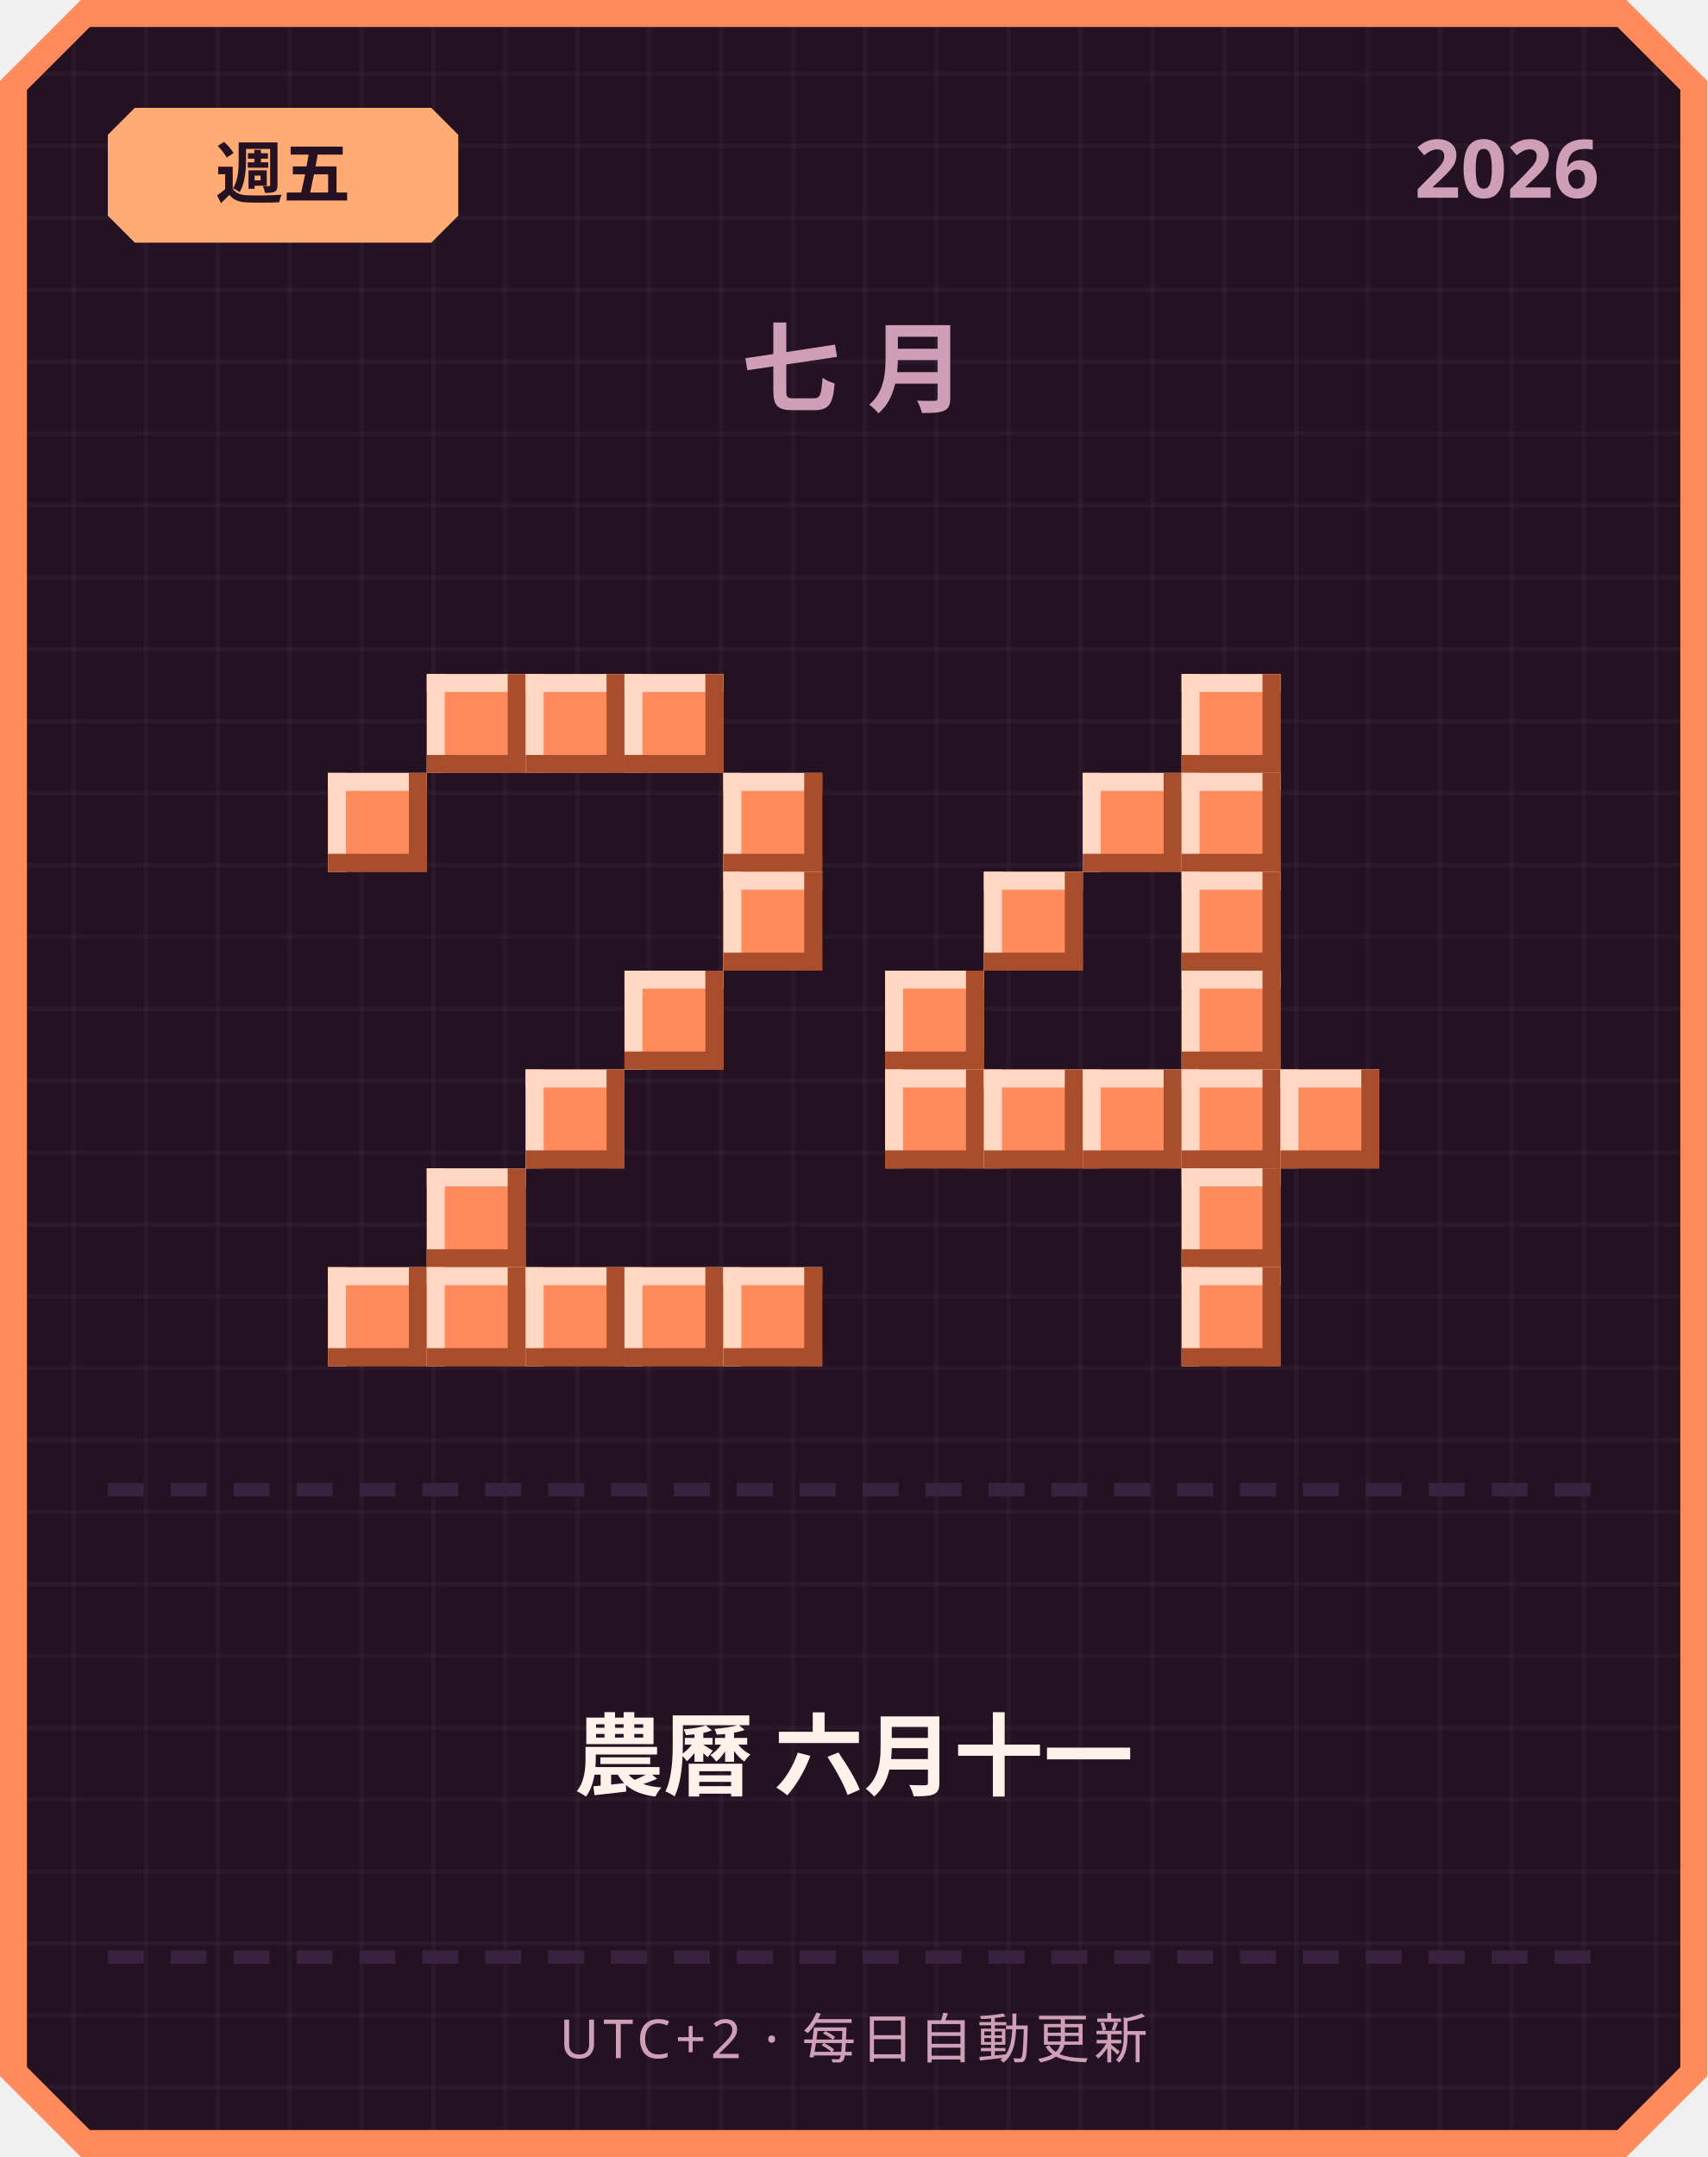
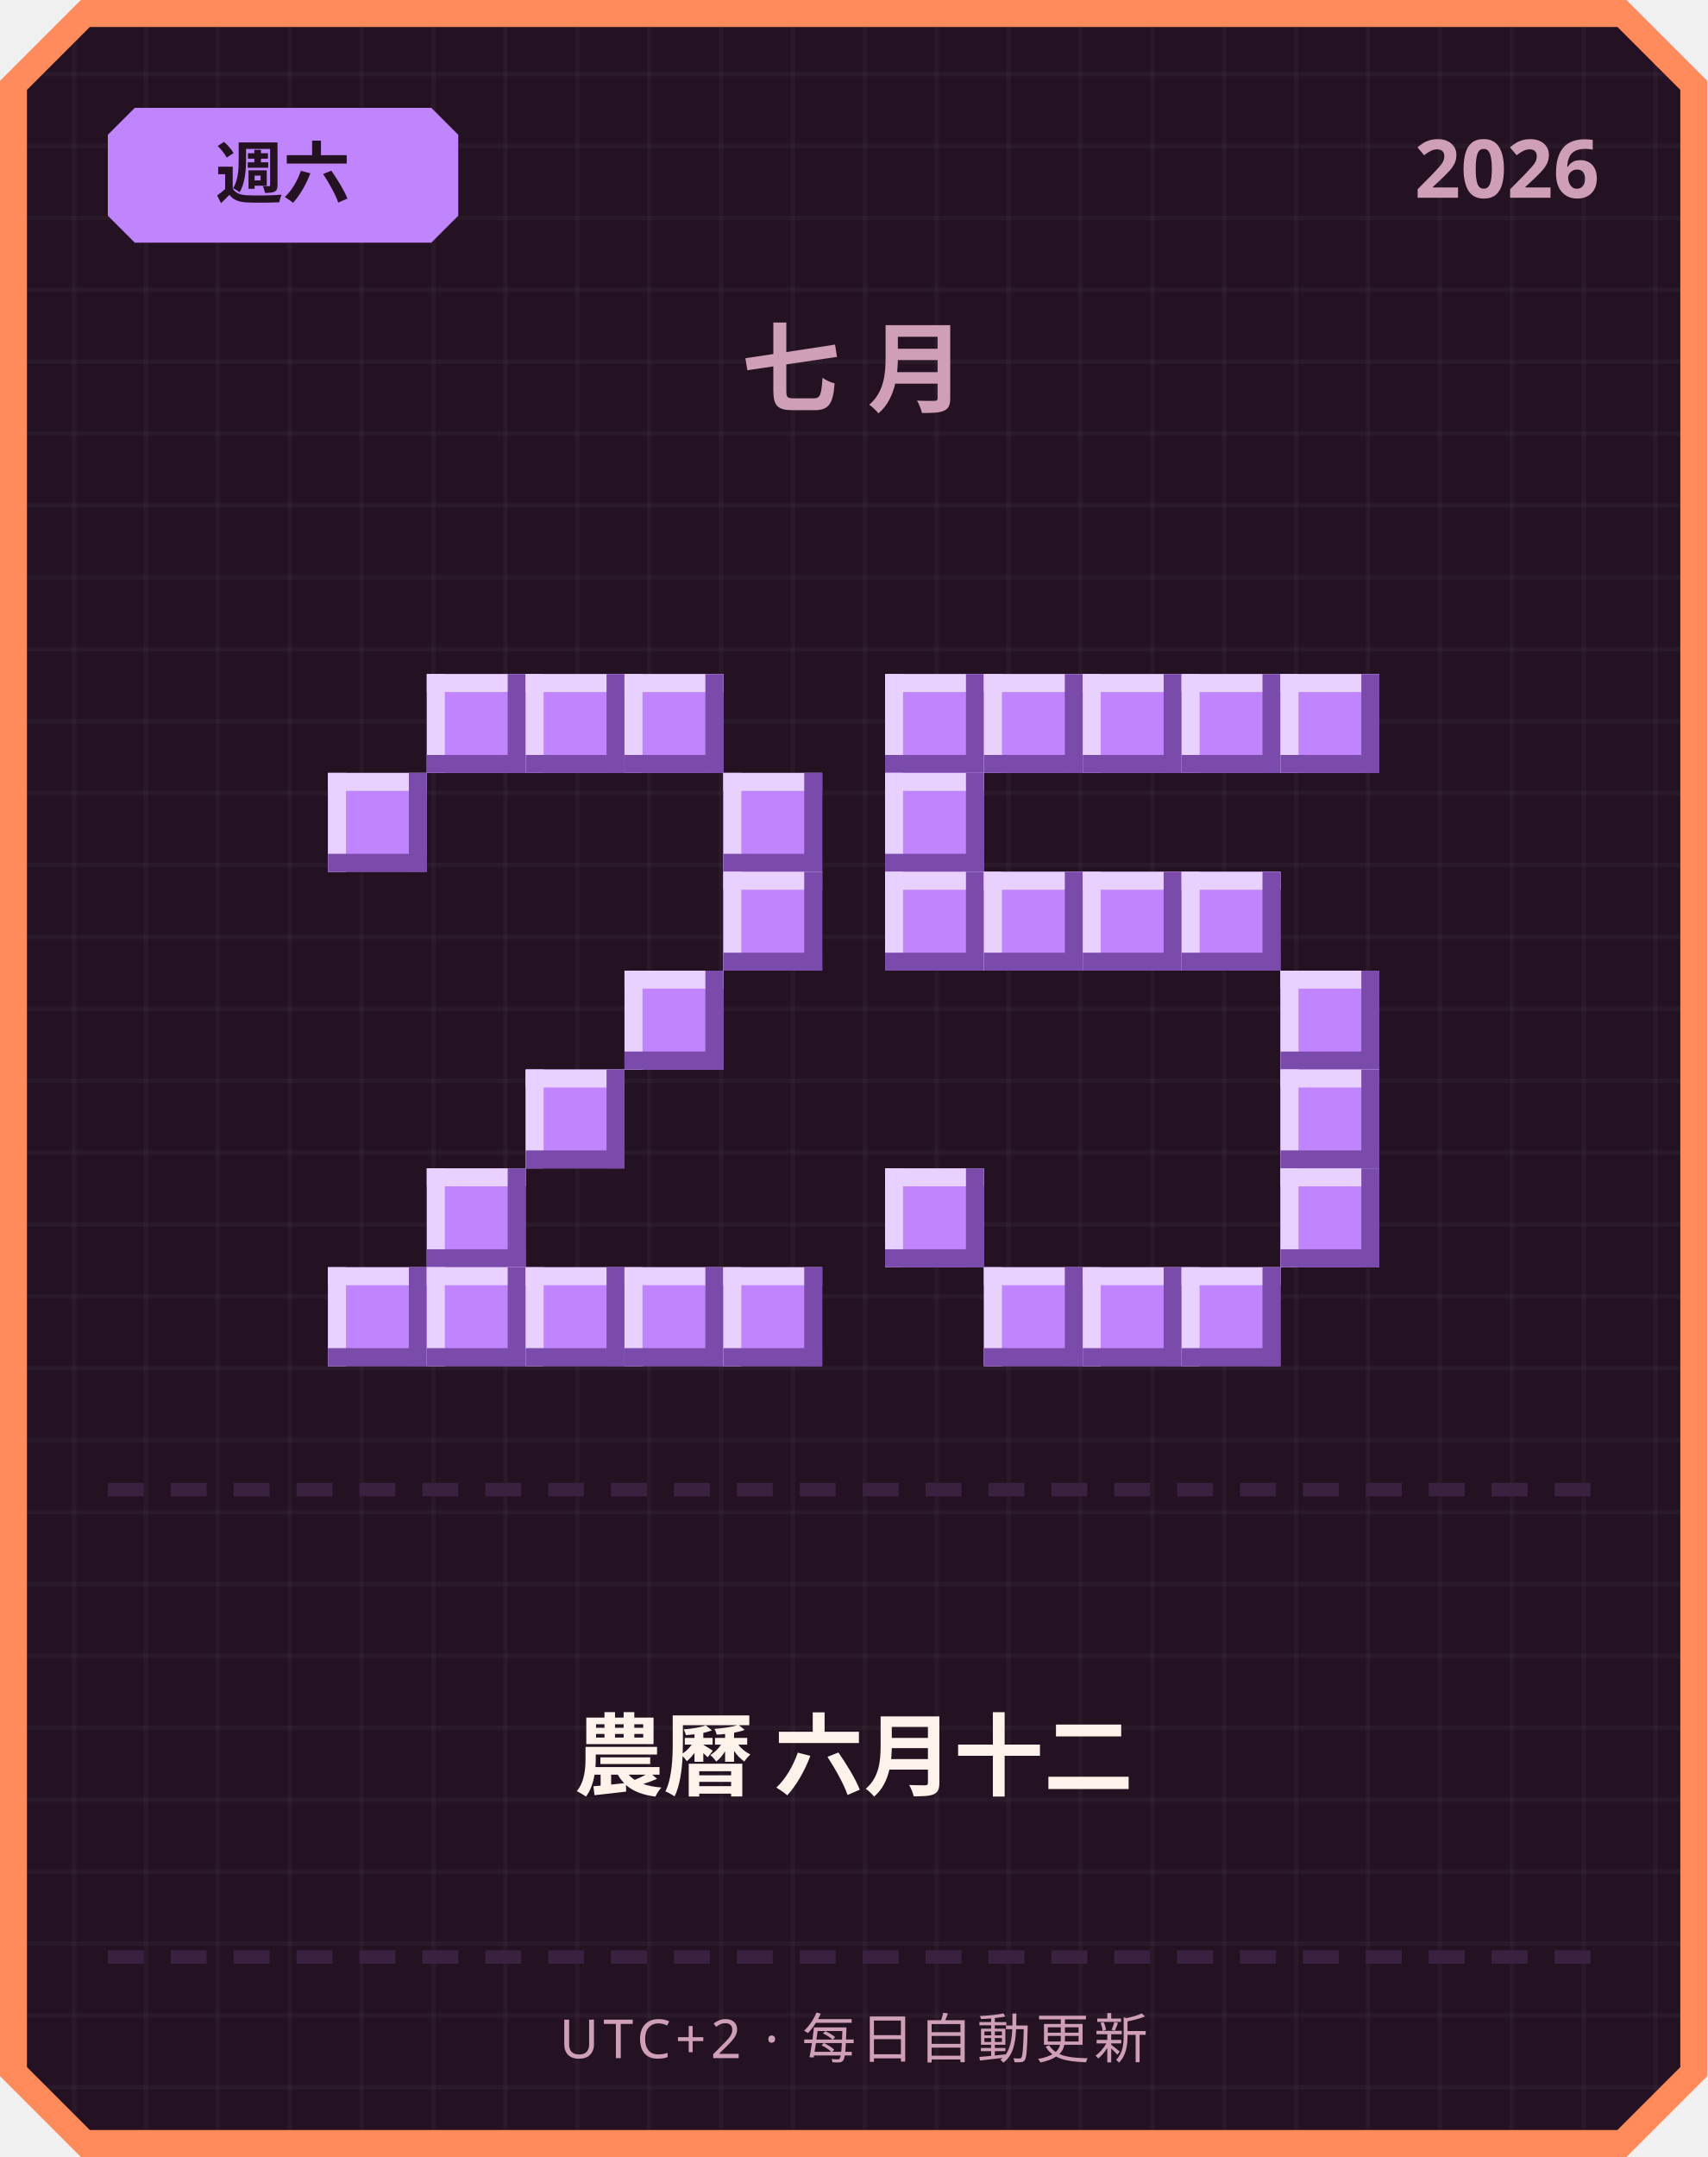
<svg xmlns="http://www.w3.org/2000/svg" width="380" height="480" viewBox="0 0 380 480">
  <defs>
    <pattern id="grid" width="16" height="16" patternUnits="userSpaceOnUse">
      <rect width="16" height="16" fill="#241222" />
      <rect width="1" height="16" fill="#ffffff" opacity="0.03" />
      <rect width="16" height="1" fill="#ffffff" opacity="0.03" />
    </pattern>
  </defs>
  <path d="M 18,0 L 362,0 L 380,18 L 380,462 L 362,480 L 18,480 L 0,462 L 0,18 Z" fill="#ff8a5c" />
  <path d="M 20,6 L 360,6 L 374,20 L 374,460 L 360,474 L 20,474 L 6,460 L 6,20 Z" fill="url(#grid)" />
-   <path d="M 30,24 L 96,24 L 102,30 L 102,48 L 96,54 L 30,54 L 24,48 L 24,30 Z" fill="#ffab73" />
-   <text x="63" y="44" text-anchor="middle" font-family="'Segoe UI', sans-serif" font-size="15" font-weight="700" fill="#241222">週五</text>
+   <path d="M 30,24 L 96,24 L 102,30 L 102,48 L 96,54 L 30,54 L 24,48 L 24,30 Z" fill="#c084fc" />
+   <text x="63" y="44" text-anchor="middle" font-family="'Segoe UI', sans-serif" font-size="15" font-weight="700" fill="#241222">週六</text>
  <text x="356" y="44" text-anchor="end" font-family="'Segoe UI', sans-serif" font-size="18" font-weight="700" fill="#cf9fb8">2026</text>
  <text x="190" y="90" text-anchor="middle" font-family="'Segoe UI', sans-serif" font-size="22" font-weight="700" letter-spacing="6" fill="#cf9fb8">七月</text>
-   <rect x="95" y="150" width="22" height="22" fill="#ff8a5c" />
-   <rect x="95" y="150" width="22" height="4" fill="#ffd7c2" />
-   <rect x="95" y="150" width="4" height="22" fill="#ffd7c2" />
-   <rect x="95" y="168" width="22" height="4" fill="#a84e2c" />
-   <rect x="113" y="150" width="4" height="22" fill="#a84e2c" />
-   <rect x="117" y="150" width="22" height="22" fill="#ff8a5c" />
-   <rect x="117" y="150" width="22" height="4" fill="#ffd7c2" />
-   <rect x="117" y="150" width="4" height="22" fill="#ffd7c2" />
-   <rect x="117" y="168" width="22" height="4" fill="#a84e2c" />
-   <rect x="135" y="150" width="4" height="22" fill="#a84e2c" />
-   <rect x="139" y="150" width="22" height="22" fill="#ff8a5c" />
-   <rect x="139" y="150" width="22" height="4" fill="#ffd7c2" />
-   <rect x="139" y="150" width="4" height="22" fill="#ffd7c2" />
-   <rect x="139" y="168" width="22" height="4" fill="#a84e2c" />
-   <rect x="157" y="150" width="4" height="22" fill="#a84e2c" />
-   <rect x="73" y="172" width="22" height="22" fill="#ff8a5c" />
-   <rect x="73" y="172" width="22" height="4" fill="#ffd7c2" />
-   <rect x="73" y="172" width="4" height="22" fill="#ffd7c2" />
-   <rect x="73" y="190" width="22" height="4" fill="#a84e2c" />
-   <rect x="91" y="172" width="4" height="22" fill="#a84e2c" />
-   <rect x="161" y="172" width="22" height="22" fill="#ff8a5c" />
-   <rect x="161" y="172" width="22" height="4" fill="#ffd7c2" />
-   <rect x="161" y="172" width="4" height="22" fill="#ffd7c2" />
-   <rect x="161" y="190" width="22" height="4" fill="#a84e2c" />
-   <rect x="179" y="172" width="4" height="22" fill="#a84e2c" />
-   <rect x="161" y="194" width="22" height="22" fill="#ff8a5c" />
-   <rect x="161" y="194" width="22" height="4" fill="#ffd7c2" />
-   <rect x="161" y="194" width="4" height="22" fill="#ffd7c2" />
-   <rect x="161" y="212" width="22" height="4" fill="#a84e2c" />
-   <rect x="179" y="194" width="4" height="22" fill="#a84e2c" />
-   <rect x="139" y="216" width="22" height="22" fill="#ff8a5c" />
-   <rect x="139" y="216" width="22" height="4" fill="#ffd7c2" />
-   <rect x="139" y="216" width="4" height="22" fill="#ffd7c2" />
-   <rect x="139" y="234" width="22" height="4" fill="#a84e2c" />
-   <rect x="157" y="216" width="4" height="22" fill="#a84e2c" />
-   <rect x="117" y="238" width="22" height="22" fill="#ff8a5c" />
-   <rect x="117" y="238" width="22" height="4" fill="#ffd7c2" />
-   <rect x="117" y="238" width="4" height="22" fill="#ffd7c2" />
-   <rect x="117" y="256" width="22" height="4" fill="#a84e2c" />
-   <rect x="135" y="238" width="4" height="22" fill="#a84e2c" />
-   <rect x="95" y="260" width="22" height="22" fill="#ff8a5c" />
-   <rect x="95" y="260" width="22" height="4" fill="#ffd7c2" />
-   <rect x="95" y="260" width="4" height="22" fill="#ffd7c2" />
-   <rect x="95" y="278" width="22" height="4" fill="#a84e2c" />
-   <rect x="113" y="260" width="4" height="22" fill="#a84e2c" />
-   <rect x="73" y="282" width="22" height="22" fill="#ff8a5c" />
-   <rect x="73" y="282" width="22" height="4" fill="#ffd7c2" />
-   <rect x="73" y="282" width="4" height="22" fill="#ffd7c2" />
-   <rect x="73" y="300" width="22" height="4" fill="#a84e2c" />
-   <rect x="91" y="282" width="4" height="22" fill="#a84e2c" />
-   <rect x="95" y="282" width="22" height="22" fill="#ff8a5c" />
-   <rect x="95" y="282" width="22" height="4" fill="#ffd7c2" />
-   <rect x="95" y="282" width="4" height="22" fill="#ffd7c2" />
-   <rect x="95" y="300" width="22" height="4" fill="#a84e2c" />
-   <rect x="113" y="282" width="4" height="22" fill="#a84e2c" />
-   <rect x="117" y="282" width="22" height="22" fill="#ff8a5c" />
-   <rect x="117" y="282" width="22" height="4" fill="#ffd7c2" />
-   <rect x="117" y="282" width="4" height="22" fill="#ffd7c2" />
-   <rect x="117" y="300" width="22" height="4" fill="#a84e2c" />
-   <rect x="135" y="282" width="4" height="22" fill="#a84e2c" />
-   <rect x="139" y="282" width="22" height="22" fill="#ff8a5c" />
-   <rect x="139" y="282" width="22" height="4" fill="#ffd7c2" />
-   <rect x="139" y="282" width="4" height="22" fill="#ffd7c2" />
-   <rect x="139" y="300" width="22" height="4" fill="#a84e2c" />
-   <rect x="157" y="282" width="4" height="22" fill="#a84e2c" />
-   <rect x="161" y="282" width="22" height="22" fill="#ff8a5c" />
-   <rect x="161" y="282" width="22" height="4" fill="#ffd7c2" />
-   <rect x="161" y="282" width="4" height="22" fill="#ffd7c2" />
-   <rect x="161" y="300" width="22" height="4" fill="#a84e2c" />
-   <rect x="179" y="282" width="4" height="22" fill="#a84e2c" />
-   <rect x="263" y="150" width="22" height="22" fill="#ff8a5c" />
-   <rect x="263" y="150" width="22" height="4" fill="#ffd7c2" />
-   <rect x="263" y="150" width="4" height="22" fill="#ffd7c2" />
-   <rect x="263" y="168" width="22" height="4" fill="#a84e2c" />
-   <rect x="281" y="150" width="4" height="22" fill="#a84e2c" />
-   <rect x="241" y="172" width="22" height="22" fill="#ff8a5c" />
-   <rect x="241" y="172" width="22" height="4" fill="#ffd7c2" />
-   <rect x="241" y="172" width="4" height="22" fill="#ffd7c2" />
-   <rect x="241" y="190" width="22" height="4" fill="#a84e2c" />
-   <rect x="259" y="172" width="4" height="22" fill="#a84e2c" />
-   <rect x="263" y="172" width="22" height="22" fill="#ff8a5c" />
-   <rect x="263" y="172" width="22" height="4" fill="#ffd7c2" />
-   <rect x="263" y="172" width="4" height="22" fill="#ffd7c2" />
-   <rect x="263" y="190" width="22" height="4" fill="#a84e2c" />
-   <rect x="281" y="172" width="4" height="22" fill="#a84e2c" />
-   <rect x="219" y="194" width="22" height="22" fill="#ff8a5c" />
-   <rect x="219" y="194" width="22" height="4" fill="#ffd7c2" />
-   <rect x="219" y="194" width="4" height="22" fill="#ffd7c2" />
-   <rect x="219" y="212" width="22" height="4" fill="#a84e2c" />
-   <rect x="237" y="194" width="4" height="22" fill="#a84e2c" />
-   <rect x="263" y="194" width="22" height="22" fill="#ff8a5c" />
-   <rect x="263" y="194" width="22" height="4" fill="#ffd7c2" />
-   <rect x="263" y="194" width="4" height="22" fill="#ffd7c2" />
-   <rect x="263" y="212" width="22" height="4" fill="#a84e2c" />
-   <rect x="281" y="194" width="4" height="22" fill="#a84e2c" />
-   <rect x="197" y="216" width="22" height="22" fill="#ff8a5c" />
-   <rect x="197" y="216" width="22" height="4" fill="#ffd7c2" />
-   <rect x="197" y="216" width="4" height="22" fill="#ffd7c2" />
-   <rect x="197" y="234" width="22" height="4" fill="#a84e2c" />
-   <rect x="215" y="216" width="4" height="22" fill="#a84e2c" />
-   <rect x="263" y="216" width="22" height="22" fill="#ff8a5c" />
-   <rect x="263" y="216" width="22" height="4" fill="#ffd7c2" />
-   <rect x="263" y="216" width="4" height="22" fill="#ffd7c2" />
-   <rect x="263" y="234" width="22" height="4" fill="#a84e2c" />
-   <rect x="281" y="216" width="4" height="22" fill="#a84e2c" />
-   <rect x="197" y="238" width="22" height="22" fill="#ff8a5c" />
-   <rect x="197" y="238" width="22" height="4" fill="#ffd7c2" />
-   <rect x="197" y="238" width="4" height="22" fill="#ffd7c2" />
-   <rect x="197" y="256" width="22" height="4" fill="#a84e2c" />
-   <rect x="215" y="238" width="4" height="22" fill="#a84e2c" />
-   <rect x="219" y="238" width="22" height="22" fill="#ff8a5c" />
-   <rect x="219" y="238" width="22" height="4" fill="#ffd7c2" />
-   <rect x="219" y="238" width="4" height="22" fill="#ffd7c2" />
-   <rect x="219" y="256" width="22" height="4" fill="#a84e2c" />
-   <rect x="237" y="238" width="4" height="22" fill="#a84e2c" />
-   <rect x="241" y="238" width="22" height="22" fill="#ff8a5c" />
-   <rect x="241" y="238" width="22" height="4" fill="#ffd7c2" />
-   <rect x="241" y="238" width="4" height="22" fill="#ffd7c2" />
-   <rect x="241" y="256" width="22" height="4" fill="#a84e2c" />
-   <rect x="259" y="238" width="4" height="22" fill="#a84e2c" />
-   <rect x="263" y="238" width="22" height="22" fill="#ff8a5c" />
-   <rect x="263" y="238" width="22" height="4" fill="#ffd7c2" />
-   <rect x="263" y="238" width="4" height="22" fill="#ffd7c2" />
-   <rect x="263" y="256" width="22" height="4" fill="#a84e2c" />
-   <rect x="281" y="238" width="4" height="22" fill="#a84e2c" />
-   <rect x="285" y="238" width="22" height="22" fill="#ff8a5c" />
-   <rect x="285" y="238" width="22" height="4" fill="#ffd7c2" />
-   <rect x="285" y="238" width="4" height="22" fill="#ffd7c2" />
-   <rect x="285" y="256" width="22" height="4" fill="#a84e2c" />
-   <rect x="303" y="238" width="4" height="22" fill="#a84e2c" />
-   <rect x="263" y="260" width="22" height="22" fill="#ff8a5c" />
-   <rect x="263" y="260" width="22" height="4" fill="#ffd7c2" />
-   <rect x="263" y="260" width="4" height="22" fill="#ffd7c2" />
-   <rect x="263" y="278" width="22" height="4" fill="#a84e2c" />
-   <rect x="281" y="260" width="4" height="22" fill="#a84e2c" />
-   <rect x="263" y="282" width="22" height="22" fill="#ff8a5c" />
-   <rect x="263" y="282" width="22" height="4" fill="#ffd7c2" />
-   <rect x="263" y="282" width="4" height="22" fill="#ffd7c2" />
-   <rect x="263" y="300" width="22" height="4" fill="#a84e2c" />
-   <rect x="281" y="282" width="4" height="22" fill="#a84e2c" />
+   <rect x="95" y="150" width="22" height="22" fill="#c084fc" />
+   <rect x="95" y="150" width="22" height="4" fill="#e9d1ff" />
+   <rect x="95" y="150" width="4" height="22" fill="#e9d1ff" />
+   <rect x="95" y="168" width="22" height="4" fill="#7a4bab" />
+   <rect x="113" y="150" width="4" height="22" fill="#7a4bab" />
+   <rect x="117" y="150" width="22" height="22" fill="#c084fc" />
+   <rect x="117" y="150" width="22" height="4" fill="#e9d1ff" />
+   <rect x="117" y="150" width="4" height="22" fill="#e9d1ff" />
+   <rect x="117" y="168" width="22" height="4" fill="#7a4bab" />
+   <rect x="135" y="150" width="4" height="22" fill="#7a4bab" />
+   <rect x="139" y="150" width="22" height="22" fill="#c084fc" />
+   <rect x="139" y="150" width="22" height="4" fill="#e9d1ff" />
+   <rect x="139" y="150" width="4" height="22" fill="#e9d1ff" />
+   <rect x="139" y="168" width="22" height="4" fill="#7a4bab" />
+   <rect x="157" y="150" width="4" height="22" fill="#7a4bab" />
+   <rect x="73" y="172" width="22" height="22" fill="#c084fc" />
+   <rect x="73" y="172" width="22" height="4" fill="#e9d1ff" />
+   <rect x="73" y="172" width="4" height="22" fill="#e9d1ff" />
+   <rect x="73" y="190" width="22" height="4" fill="#7a4bab" />
+   <rect x="91" y="172" width="4" height="22" fill="#7a4bab" />
+   <rect x="161" y="172" width="22" height="22" fill="#c084fc" />
+   <rect x="161" y="172" width="22" height="4" fill="#e9d1ff" />
+   <rect x="161" y="172" width="4" height="22" fill="#e9d1ff" />
+   <rect x="161" y="190" width="22" height="4" fill="#7a4bab" />
+   <rect x="179" y="172" width="4" height="22" fill="#7a4bab" />
+   <rect x="161" y="194" width="22" height="22" fill="#c084fc" />
+   <rect x="161" y="194" width="22" height="4" fill="#e9d1ff" />
+   <rect x="161" y="194" width="4" height="22" fill="#e9d1ff" />
+   <rect x="161" y="212" width="22" height="4" fill="#7a4bab" />
+   <rect x="179" y="194" width="4" height="22" fill="#7a4bab" />
+   <rect x="139" y="216" width="22" height="22" fill="#c084fc" />
+   <rect x="139" y="216" width="22" height="4" fill="#e9d1ff" />
+   <rect x="139" y="216" width="4" height="22" fill="#e9d1ff" />
+   <rect x="139" y="234" width="22" height="4" fill="#7a4bab" />
+   <rect x="157" y="216" width="4" height="22" fill="#7a4bab" />
+   <rect x="117" y="238" width="22" height="22" fill="#c084fc" />
+   <rect x="117" y="238" width="22" height="4" fill="#e9d1ff" />
+   <rect x="117" y="238" width="4" height="22" fill="#e9d1ff" />
+   <rect x="117" y="256" width="22" height="4" fill="#7a4bab" />
+   <rect x="135" y="238" width="4" height="22" fill="#7a4bab" />
+   <rect x="95" y="260" width="22" height="22" fill="#c084fc" />
+   <rect x="95" y="260" width="22" height="4" fill="#e9d1ff" />
+   <rect x="95" y="260" width="4" height="22" fill="#e9d1ff" />
+   <rect x="95" y="278" width="22" height="4" fill="#7a4bab" />
+   <rect x="113" y="260" width="4" height="22" fill="#7a4bab" />
+   <rect x="73" y="282" width="22" height="22" fill="#c084fc" />
+   <rect x="73" y="282" width="22" height="4" fill="#e9d1ff" />
+   <rect x="73" y="282" width="4" height="22" fill="#e9d1ff" />
+   <rect x="73" y="300" width="22" height="4" fill="#7a4bab" />
+   <rect x="91" y="282" width="4" height="22" fill="#7a4bab" />
+   <rect x="95" y="282" width="22" height="22" fill="#c084fc" />
+   <rect x="95" y="282" width="22" height="4" fill="#e9d1ff" />
+   <rect x="95" y="282" width="4" height="22" fill="#e9d1ff" />
+   <rect x="95" y="300" width="22" height="4" fill="#7a4bab" />
+   <rect x="113" y="282" width="4" height="22" fill="#7a4bab" />
+   <rect x="117" y="282" width="22" height="22" fill="#c084fc" />
+   <rect x="117" y="282" width="22" height="4" fill="#e9d1ff" />
+   <rect x="117" y="282" width="4" height="22" fill="#e9d1ff" />
+   <rect x="117" y="300" width="22" height="4" fill="#7a4bab" />
+   <rect x="135" y="282" width="4" height="22" fill="#7a4bab" />
+   <rect x="139" y="282" width="22" height="22" fill="#c084fc" />
+   <rect x="139" y="282" width="22" height="4" fill="#e9d1ff" />
+   <rect x="139" y="282" width="4" height="22" fill="#e9d1ff" />
+   <rect x="139" y="300" width="22" height="4" fill="#7a4bab" />
+   <rect x="157" y="282" width="4" height="22" fill="#7a4bab" />
+   <rect x="161" y="282" width="22" height="22" fill="#c084fc" />
+   <rect x="161" y="282" width="22" height="4" fill="#e9d1ff" />
+   <rect x="161" y="282" width="4" height="22" fill="#e9d1ff" />
+   <rect x="161" y="300" width="22" height="4" fill="#7a4bab" />
+   <rect x="179" y="282" width="4" height="22" fill="#7a4bab" />
+   <rect x="197" y="150" width="22" height="22" fill="#c084fc" />
+   <rect x="197" y="150" width="22" height="4" fill="#e9d1ff" />
+   <rect x="197" y="150" width="4" height="22" fill="#e9d1ff" />
+   <rect x="197" y="168" width="22" height="4" fill="#7a4bab" />
+   <rect x="215" y="150" width="4" height="22" fill="#7a4bab" />
+   <rect x="219" y="150" width="22" height="22" fill="#c084fc" />
+   <rect x="219" y="150" width="22" height="4" fill="#e9d1ff" />
+   <rect x="219" y="150" width="4" height="22" fill="#e9d1ff" />
+   <rect x="219" y="168" width="22" height="4" fill="#7a4bab" />
+   <rect x="237" y="150" width="4" height="22" fill="#7a4bab" />
+   <rect x="241" y="150" width="22" height="22" fill="#c084fc" />
+   <rect x="241" y="150" width="22" height="4" fill="#e9d1ff" />
+   <rect x="241" y="150" width="4" height="22" fill="#e9d1ff" />
+   <rect x="241" y="168" width="22" height="4" fill="#7a4bab" />
+   <rect x="259" y="150" width="4" height="22" fill="#7a4bab" />
+   <rect x="263" y="150" width="22" height="22" fill="#c084fc" />
+   <rect x="263" y="150" width="22" height="4" fill="#e9d1ff" />
+   <rect x="263" y="150" width="4" height="22" fill="#e9d1ff" />
+   <rect x="263" y="168" width="22" height="4" fill="#7a4bab" />
+   <rect x="281" y="150" width="4" height="22" fill="#7a4bab" />
+   <rect x="285" y="150" width="22" height="22" fill="#c084fc" />
+   <rect x="285" y="150" width="22" height="4" fill="#e9d1ff" />
+   <rect x="285" y="150" width="4" height="22" fill="#e9d1ff" />
+   <rect x="285" y="168" width="22" height="4" fill="#7a4bab" />
+   <rect x="303" y="150" width="4" height="22" fill="#7a4bab" />
+   <rect x="197" y="172" width="22" height="22" fill="#c084fc" />
+   <rect x="197" y="172" width="22" height="4" fill="#e9d1ff" />
+   <rect x="197" y="172" width="4" height="22" fill="#e9d1ff" />
+   <rect x="197" y="190" width="22" height="4" fill="#7a4bab" />
+   <rect x="215" y="172" width="4" height="22" fill="#7a4bab" />
+   <rect x="197" y="194" width="22" height="22" fill="#c084fc" />
+   <rect x="197" y="194" width="22" height="4" fill="#e9d1ff" />
+   <rect x="197" y="194" width="4" height="22" fill="#e9d1ff" />
+   <rect x="197" y="212" width="22" height="4" fill="#7a4bab" />
+   <rect x="215" y="194" width="4" height="22" fill="#7a4bab" />
+   <rect x="219" y="194" width="22" height="22" fill="#c084fc" />
+   <rect x="219" y="194" width="22" height="4" fill="#e9d1ff" />
+   <rect x="219" y="194" width="4" height="22" fill="#e9d1ff" />
+   <rect x="219" y="212" width="22" height="4" fill="#7a4bab" />
+   <rect x="237" y="194" width="4" height="22" fill="#7a4bab" />
+   <rect x="241" y="194" width="22" height="22" fill="#c084fc" />
+   <rect x="241" y="194" width="22" height="4" fill="#e9d1ff" />
+   <rect x="241" y="194" width="4" height="22" fill="#e9d1ff" />
+   <rect x="241" y="212" width="22" height="4" fill="#7a4bab" />
+   <rect x="259" y="194" width="4" height="22" fill="#7a4bab" />
+   <rect x="263" y="194" width="22" height="22" fill="#c084fc" />
+   <rect x="263" y="194" width="22" height="4" fill="#e9d1ff" />
+   <rect x="263" y="194" width="4" height="22" fill="#e9d1ff" />
+   <rect x="263" y="212" width="22" height="4" fill="#7a4bab" />
+   <rect x="281" y="194" width="4" height="22" fill="#7a4bab" />
+   <rect x="285" y="216" width="22" height="22" fill="#c084fc" />
+   <rect x="285" y="216" width="22" height="4" fill="#e9d1ff" />
+   <rect x="285" y="216" width="4" height="22" fill="#e9d1ff" />
+   <rect x="285" y="234" width="22" height="4" fill="#7a4bab" />
+   <rect x="303" y="216" width="4" height="22" fill="#7a4bab" />
+   <rect x="285" y="238" width="22" height="22" fill="#c084fc" />
+   <rect x="285" y="238" width="22" height="4" fill="#e9d1ff" />
+   <rect x="285" y="238" width="4" height="22" fill="#e9d1ff" />
+   <rect x="285" y="256" width="22" height="4" fill="#7a4bab" />
+   <rect x="303" y="238" width="4" height="22" fill="#7a4bab" />
+   <rect x="197" y="260" width="22" height="22" fill="#c084fc" />
+   <rect x="197" y="260" width="22" height="4" fill="#e9d1ff" />
+   <rect x="197" y="260" width="4" height="22" fill="#e9d1ff" />
+   <rect x="197" y="278" width="22" height="4" fill="#7a4bab" />
+   <rect x="215" y="260" width="4" height="22" fill="#7a4bab" />
+   <rect x="285" y="260" width="22" height="22" fill="#c084fc" />
+   <rect x="285" y="260" width="22" height="4" fill="#e9d1ff" />
+   <rect x="285" y="260" width="4" height="22" fill="#e9d1ff" />
+   <rect x="285" y="278" width="22" height="4" fill="#7a4bab" />
+   <rect x="303" y="260" width="4" height="22" fill="#7a4bab" />
+   <rect x="219" y="282" width="22" height="22" fill="#c084fc" />
+   <rect x="219" y="282" width="22" height="4" fill="#e9d1ff" />
+   <rect x="219" y="282" width="4" height="22" fill="#e9d1ff" />
+   <rect x="219" y="300" width="22" height="4" fill="#7a4bab" />
+   <rect x="237" y="282" width="4" height="22" fill="#7a4bab" />
+   <rect x="241" y="282" width="22" height="22" fill="#c084fc" />
+   <rect x="241" y="282" width="22" height="4" fill="#e9d1ff" />
+   <rect x="241" y="282" width="4" height="22" fill="#e9d1ff" />
+   <rect x="241" y="300" width="22" height="4" fill="#7a4bab" />
+   <rect x="259" y="282" width="4" height="22" fill="#7a4bab" />
+   <rect x="263" y="282" width="22" height="22" fill="#c084fc" />
+   <rect x="263" y="282" width="22" height="4" fill="#e9d1ff" />
+   <rect x="263" y="282" width="4" height="22" fill="#e9d1ff" />
+   <rect x="263" y="300" width="22" height="4" fill="#7a4bab" />
+   <rect x="281" y="282" width="4" height="22" fill="#7a4bab" />
  <rect x="24" y="330" width="8" height="3" fill="#3b2140" />
  <rect x="38" y="330" width="8" height="3" fill="#3b2140" />
  <rect x="52" y="330" width="8" height="3" fill="#3b2140" />
  <rect x="66" y="330" width="8" height="3" fill="#3b2140" />
  <rect x="80" y="330" width="8" height="3" fill="#3b2140" />
  <rect x="94" y="330" width="8" height="3" fill="#3b2140" />
  <rect x="108" y="330" width="8" height="3" fill="#3b2140" />
  <rect x="122" y="330" width="8" height="3" fill="#3b2140" />
  <rect x="136" y="330" width="8" height="3" fill="#3b2140" />
  <rect x="150" y="330" width="8" height="3" fill="#3b2140" />
  <rect x="164" y="330" width="8" height="3" fill="#3b2140" />
  <rect x="178" y="330" width="8" height="3" fill="#3b2140" />
  <rect x="192" y="330" width="8" height="3" fill="#3b2140" />
  <rect x="206" y="330" width="8" height="3" fill="#3b2140" />
  <rect x="220" y="330" width="8" height="3" fill="#3b2140" />
  <rect x="234" y="330" width="8" height="3" fill="#3b2140" />
  <rect x="248" y="330" width="8" height="3" fill="#3b2140" />
  <rect x="262" y="330" width="8" height="3" fill="#3b2140" />
  <rect x="276" y="330" width="8" height="3" fill="#3b2140" />
  <rect x="290" y="330" width="8" height="3" fill="#3b2140" />
  <rect x="304" y="330" width="8" height="3" fill="#3b2140" />
  <rect x="318" y="330" width="8" height="3" fill="#3b2140" />
  <rect x="332" y="330" width="8" height="3" fill="#3b2140" />
  <rect x="346" y="330" width="8" height="3" fill="#3b2140" />
-   <text x="190" y="398" text-anchor="middle" font-family="'Segoe UI', 'Microsoft JhengHei', sans-serif" font-size="20" font-weight="700" fill="#fff2eb">農曆 六月十一</text>
+   <text x="190" y="398" text-anchor="middle" font-family="'Segoe UI', 'Microsoft JhengHei', sans-serif" font-size="20" font-weight="700" fill="#fff2eb">農曆 六月十二</text>
  <rect x="24" y="434" width="8" height="3" fill="#3b2140" />
  <rect x="38" y="434" width="8" height="3" fill="#3b2140" />
  <rect x="52" y="434" width="8" height="3" fill="#3b2140" />
  <rect x="66" y="434" width="8" height="3" fill="#3b2140" />
  <rect x="80" y="434" width="8" height="3" fill="#3b2140" />
  <rect x="94" y="434" width="8" height="3" fill="#3b2140" />
  <rect x="108" y="434" width="8" height="3" fill="#3b2140" />
  <rect x="122" y="434" width="8" height="3" fill="#3b2140" />
  <rect x="136" y="434" width="8" height="3" fill="#3b2140" />
  <rect x="150" y="434" width="8" height="3" fill="#3b2140" />
  <rect x="164" y="434" width="8" height="3" fill="#3b2140" />
  <rect x="178" y="434" width="8" height="3" fill="#3b2140" />
  <rect x="192" y="434" width="8" height="3" fill="#3b2140" />
  <rect x="206" y="434" width="8" height="3" fill="#3b2140" />
  <rect x="220" y="434" width="8" height="3" fill="#3b2140" />
  <rect x="234" y="434" width="8" height="3" fill="#3b2140" />
  <rect x="248" y="434" width="8" height="3" fill="#3b2140" />
  <rect x="262" y="434" width="8" height="3" fill="#3b2140" />
  <rect x="276" y="434" width="8" height="3" fill="#3b2140" />
  <rect x="290" y="434" width="8" height="3" fill="#3b2140" />
  <rect x="304" y="434" width="8" height="3" fill="#3b2140" />
  <rect x="318" y="434" width="8" height="3" fill="#3b2140" />
  <rect x="332" y="434" width="8" height="3" fill="#3b2140" />
  <rect x="346" y="434" width="8" height="3" fill="#3b2140" />
  <text x="190" y="458" text-anchor="middle" font-family="'Segoe UI', sans-serif" font-size="12" letter-spacing="1" fill="#cf9fb8">UTC+2 · 每日自動更新</text>
</svg>
